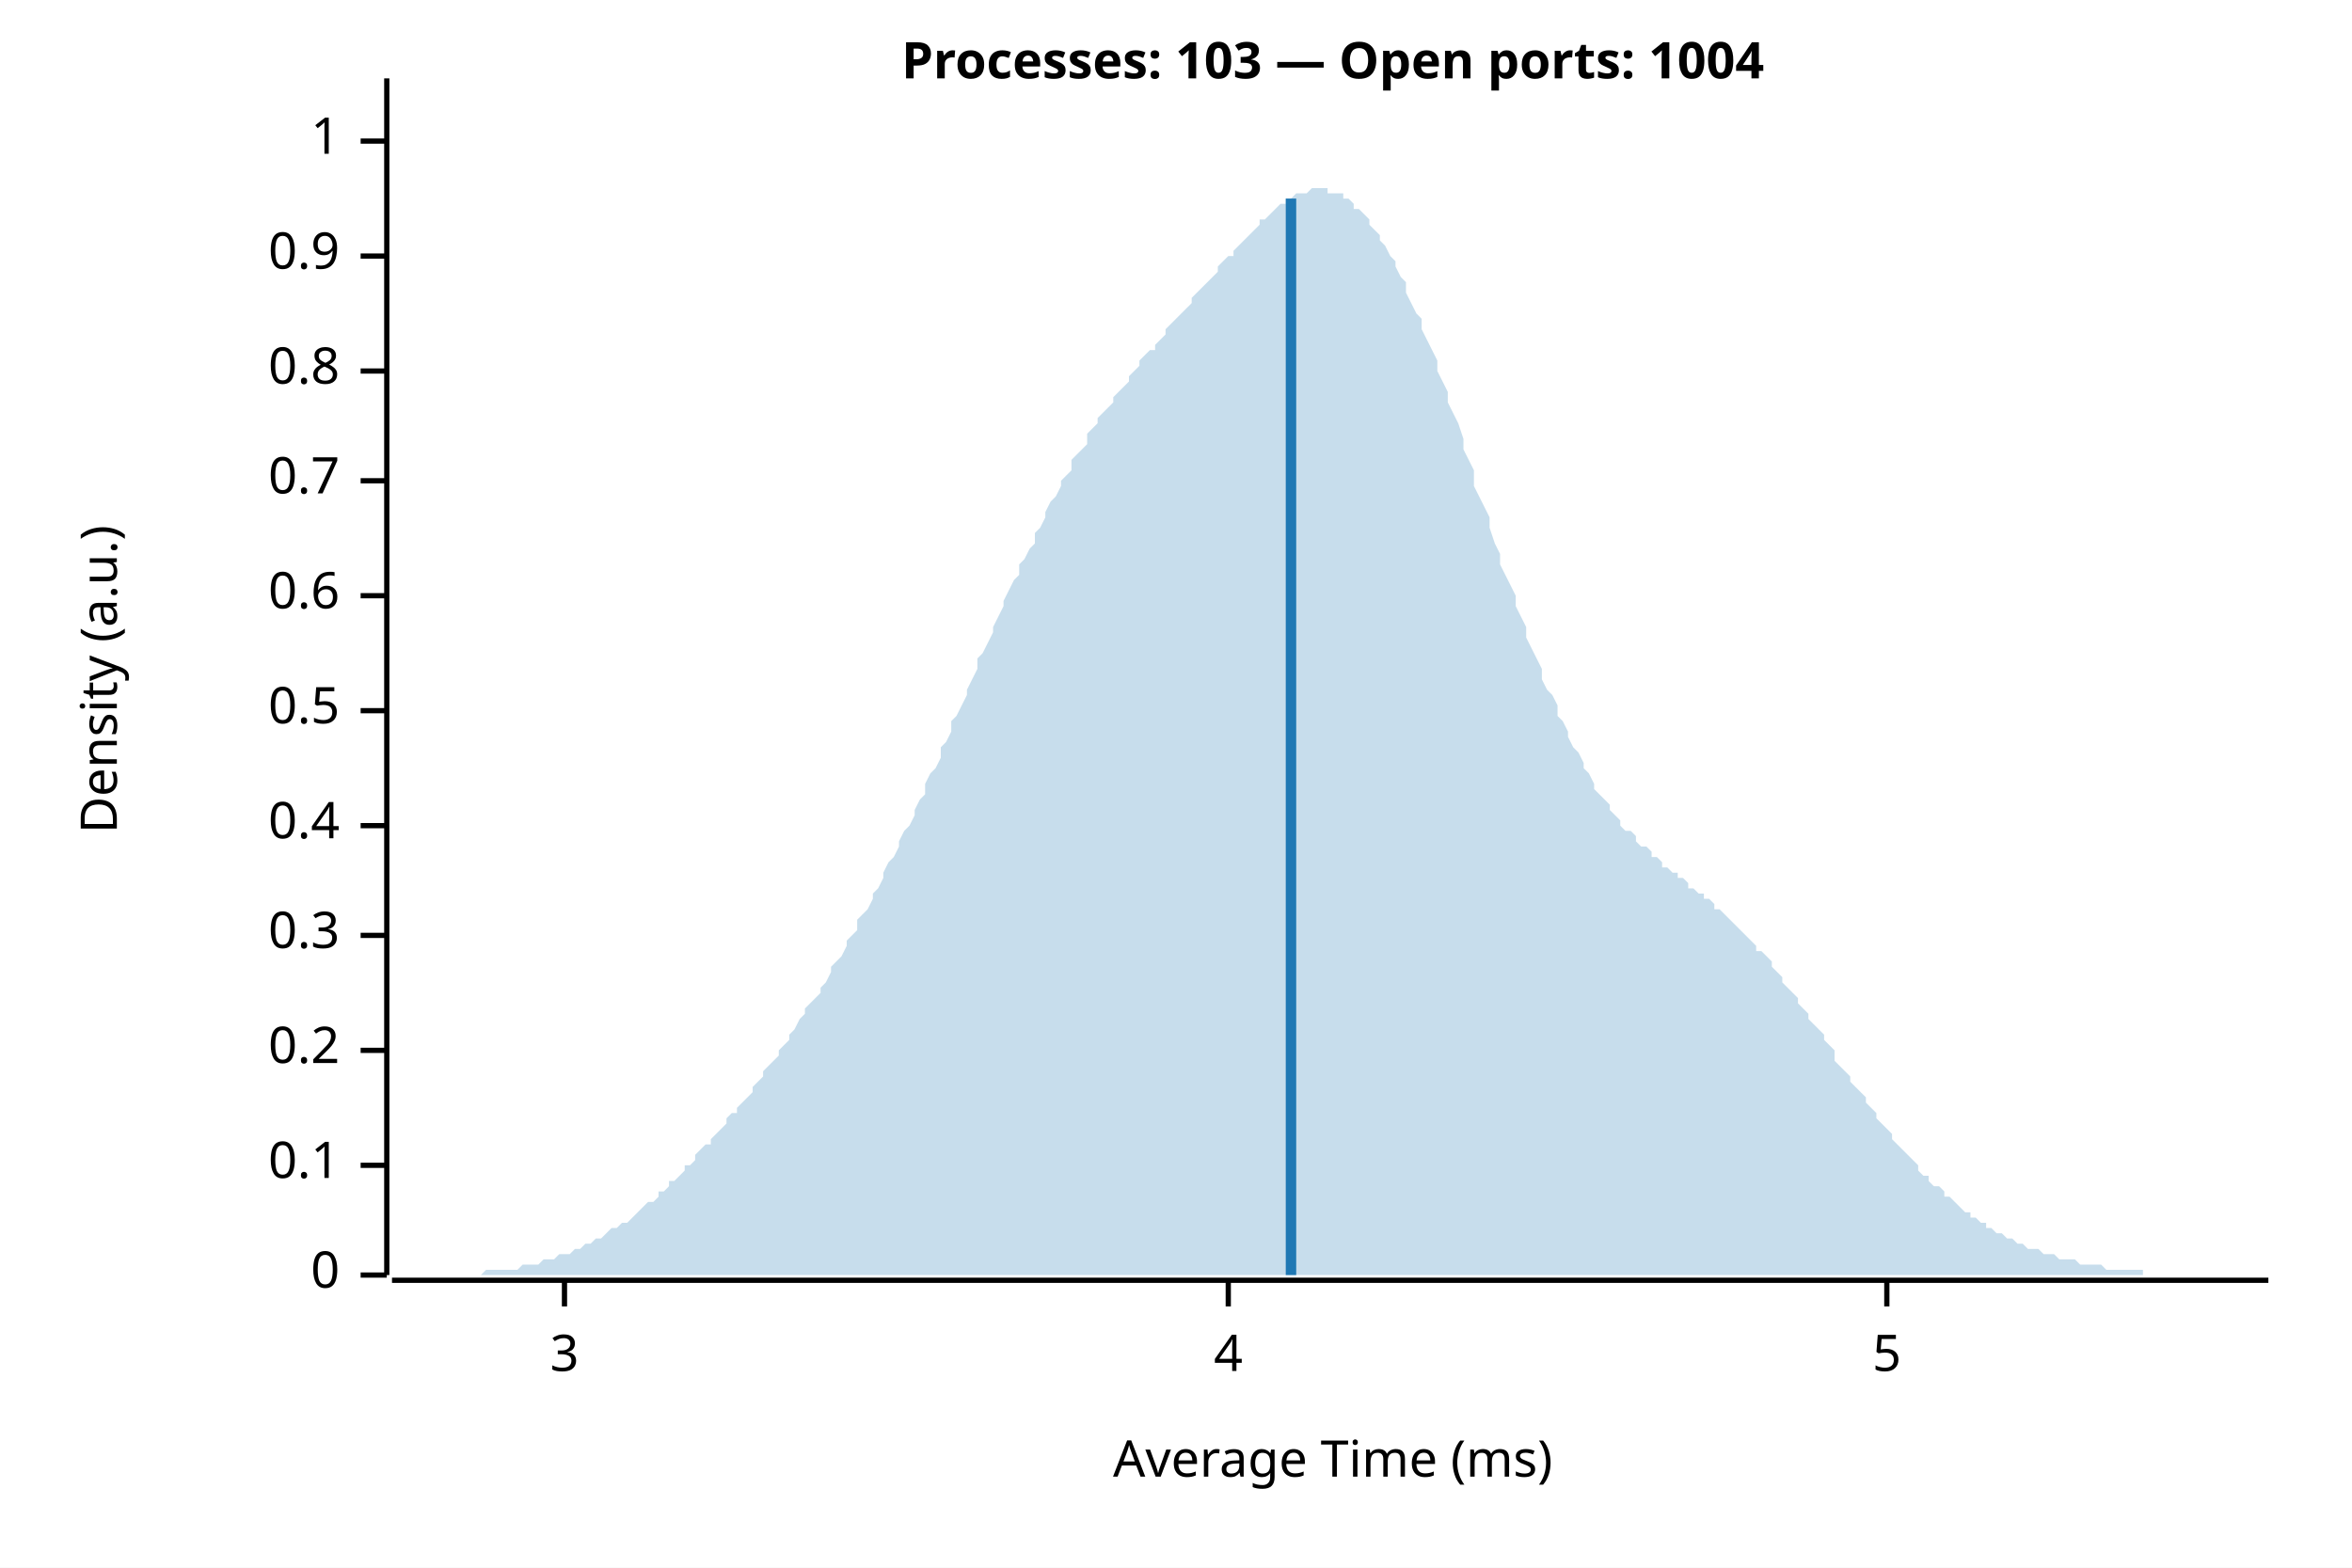
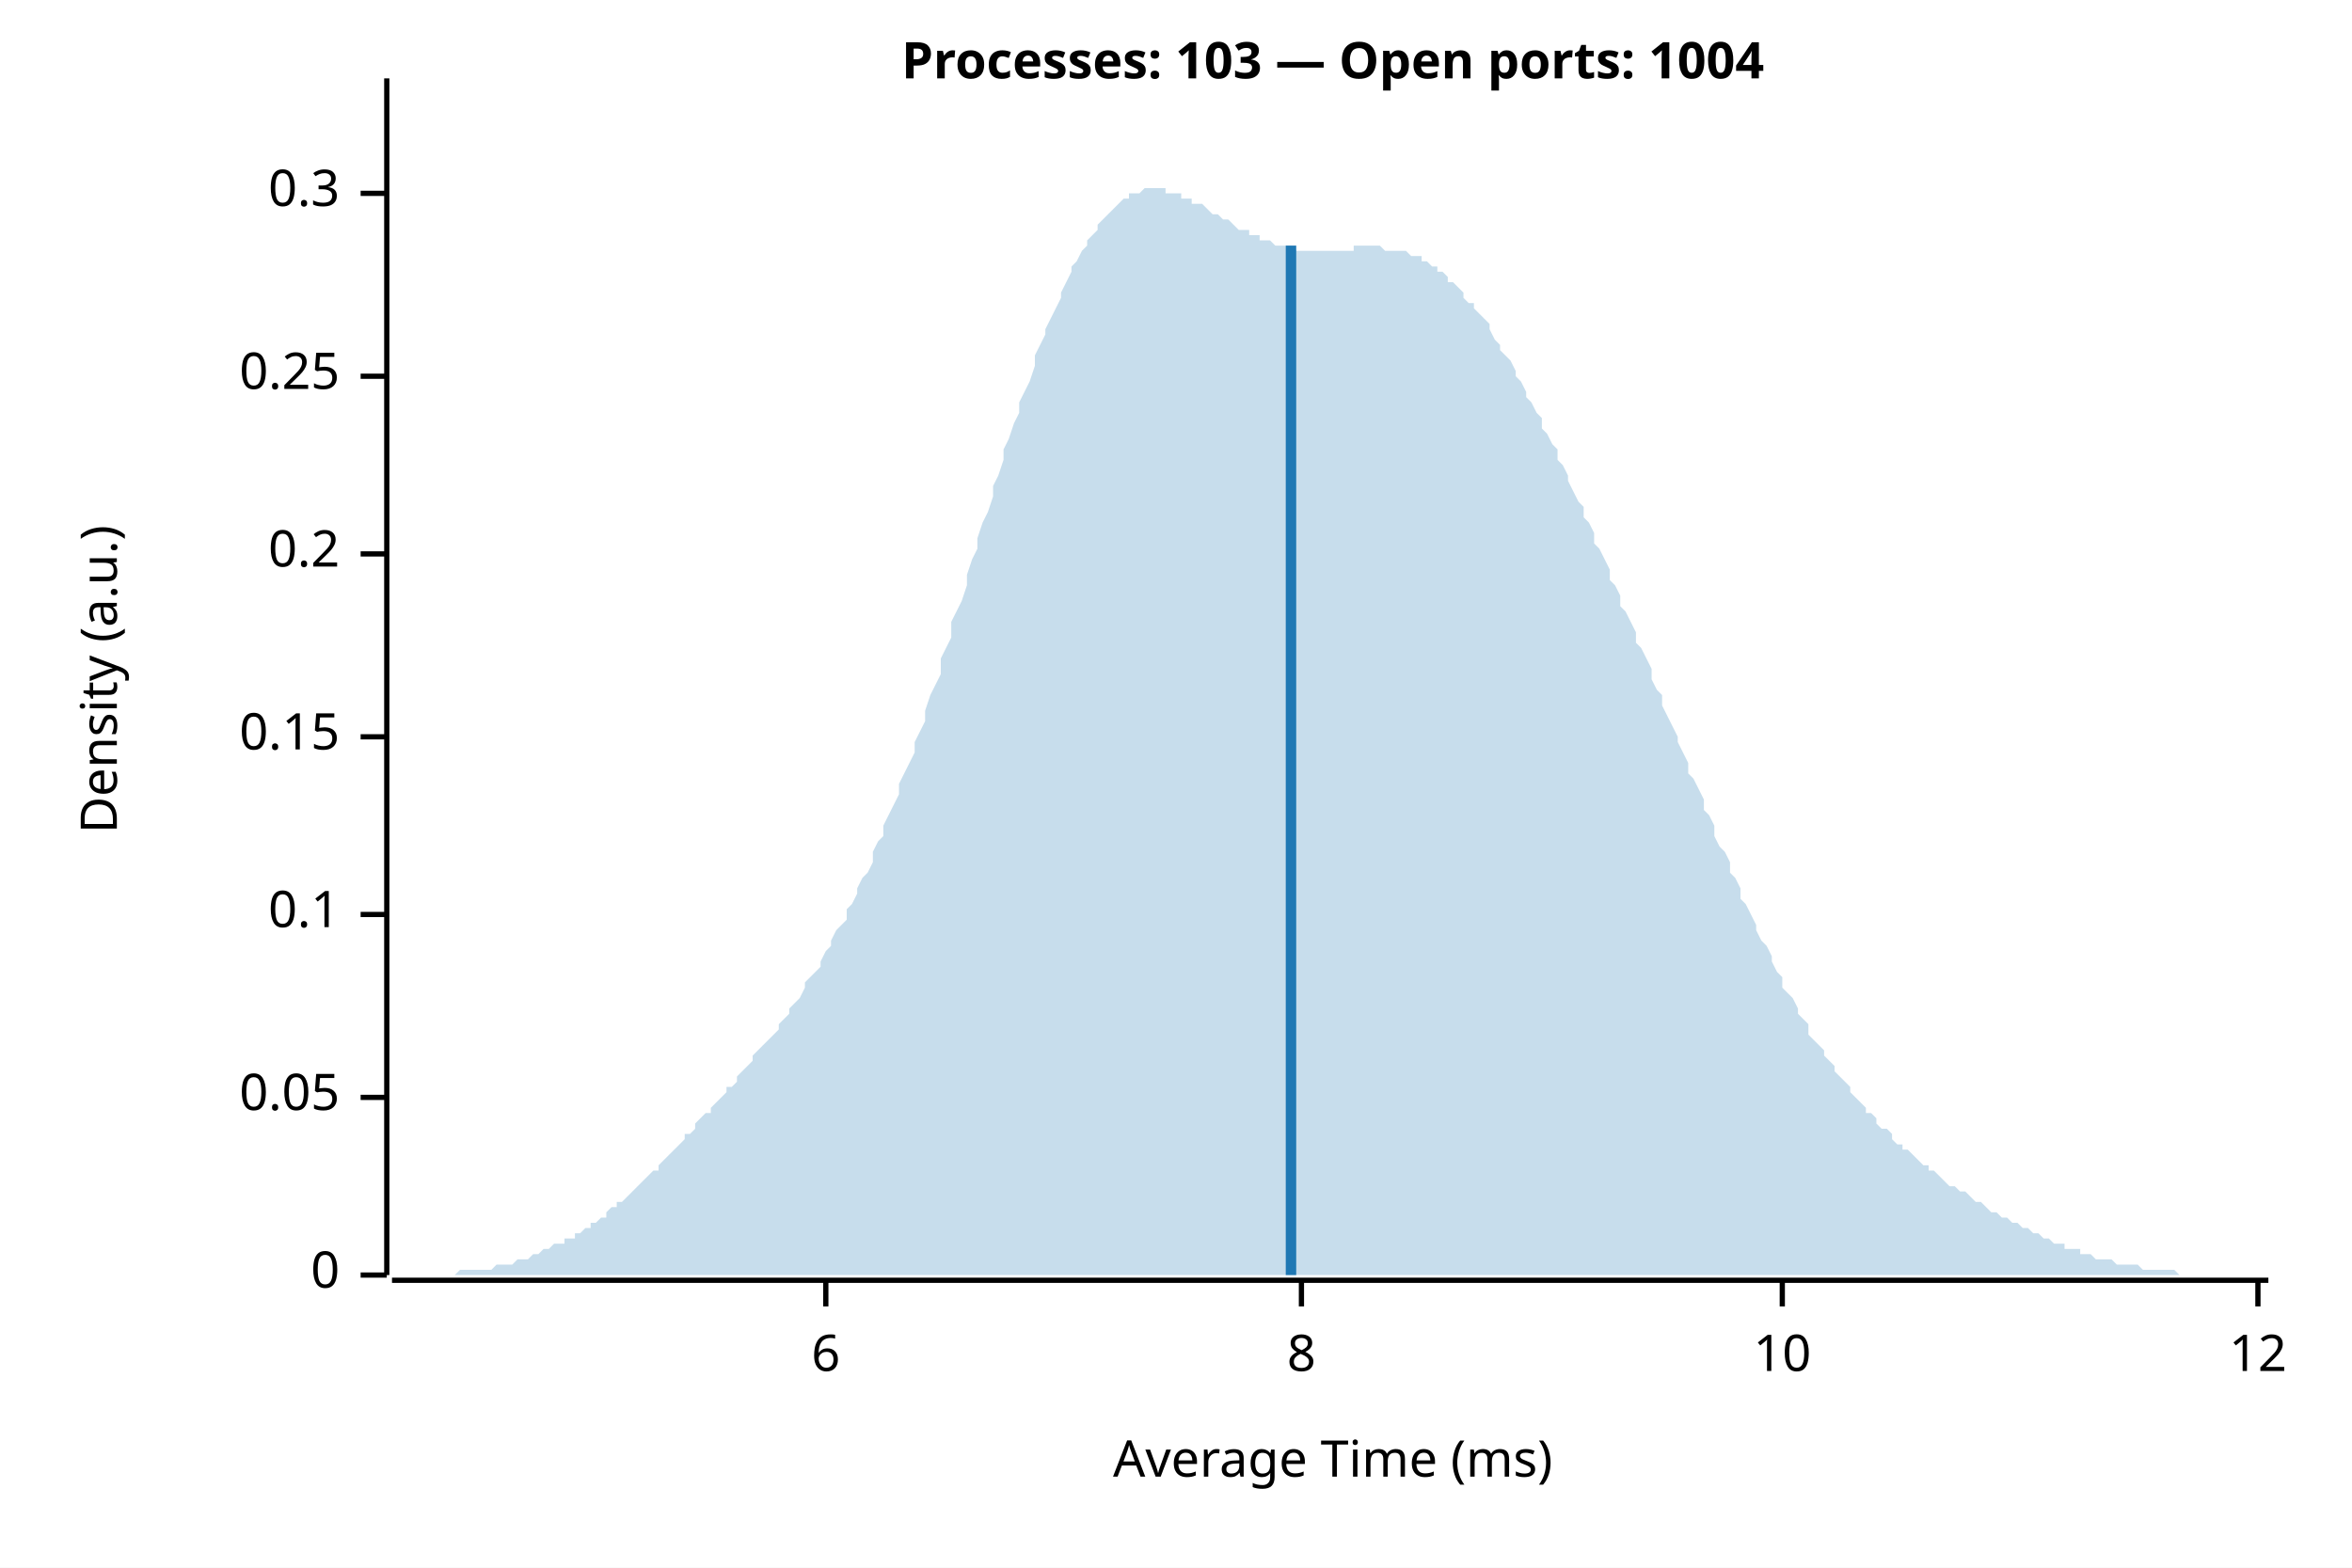
<svg xmlns="http://www.w3.org/2000/svg" width="450" height="300" viewBox="0 0 450 300">
  <rect width="100%" height="100%" fill="white" />
  <text x="255" y="15" font-weight="bold" text-anchor="middle" font-family="sans-serif" font-size="9.677" opacity="1" fill="#000000">Processes: 103 — Open ports: 1004</text>
  <text x="15" y="130" dy="0.76em" text-anchor="middle" font-family="sans-serif" font-size="9.677" opacity="1" fill="#000000" transform="rotate(270, 15, 130)">
Density (a.u.)
</text>
  <text x="255" y="285" dy="-0.5ex" text-anchor="middle" font-family="sans-serif" font-size="9.677" opacity="1" fill="#000000">
Average Time (ms)
</text>
  <polyline fill="none" opacity="1" stroke="#000000" stroke-width="1" points="74,15 74,244 " />
  <text x="65" y="244" dy="0.5ex" text-anchor="end" font-family="sans-serif" font-size="9.677" opacity="1" fill="#000000">
0
</text>
  <polyline fill="none" opacity="1" stroke="#000000" stroke-width="1" points="69,244 74,244 " />
-   <text x="65" y="223" dy="0.5ex" text-anchor="end" font-family="sans-serif" font-size="9.677" opacity="1" fill="#000000">
+   <text x="65" y="210" dy="0.5ex" text-anchor="end" font-family="sans-serif" font-size="9.677" opacity="1" fill="#000000">
+ 0.05
+ </text>
+   <polyline fill="none" opacity="1" stroke="#000000" stroke-width="1" points="69,210 74,210 " />
+   <text x="65" y="175" dy="0.5ex" text-anchor="end" font-family="sans-serif" font-size="9.677" opacity="1" fill="#000000">
0.1
</text>
-   <polyline fill="none" opacity="1" stroke="#000000" stroke-width="1" points="69,223 74,223 " />
-   <text x="65" y="201" dy="0.5ex" text-anchor="end" font-family="sans-serif" font-size="9.677" opacity="1" fill="#000000">
+   <polyline fill="none" opacity="1" stroke="#000000" stroke-width="1" points="69,175 74,175 " />
+   <text x="65" y="141" dy="0.5ex" text-anchor="end" font-family="sans-serif" font-size="9.677" opacity="1" fill="#000000">
+ 0.15
+ </text>
+   <polyline fill="none" opacity="1" stroke="#000000" stroke-width="1" points="69,141 74,141 " />
+   <text x="65" y="106" dy="0.5ex" text-anchor="end" font-family="sans-serif" font-size="9.677" opacity="1" fill="#000000">
0.2
</text>
-   <polyline fill="none" opacity="1" stroke="#000000" stroke-width="1" points="69,201 74,201 " />
-   <text x="65" y="179" dy="0.5ex" text-anchor="end" font-family="sans-serif" font-size="9.677" opacity="1" fill="#000000">
+   <polyline fill="none" opacity="1" stroke="#000000" stroke-width="1" points="69,106 74,106 " />
+   <text x="65" y="72" dy="0.5ex" text-anchor="end" font-family="sans-serif" font-size="9.677" opacity="1" fill="#000000">
+ 0.25
+ </text>
+   <polyline fill="none" opacity="1" stroke="#000000" stroke-width="1" points="69,72 74,72 " />
+   <text x="65" y="37" dy="0.5ex" text-anchor="end" font-family="sans-serif" font-size="9.677" opacity="1" fill="#000000">
0.3
</text>
-   <polyline fill="none" opacity="1" stroke="#000000" stroke-width="1" points="69,179 74,179 " />
-   <text x="65" y="158" dy="0.5ex" text-anchor="end" font-family="sans-serif" font-size="9.677" opacity="1" fill="#000000">
- 0.4
+   <polyline fill="none" opacity="1" stroke="#000000" stroke-width="1" points="69,37 74,37 " />
+   <polyline fill="none" opacity="1" stroke="#000000" stroke-width="1" points="75,245 434,245 " />
+   <text x="158" y="255" dy="0.76em" text-anchor="middle" font-family="sans-serif" font-size="9.677" opacity="1" fill="#000000">
+ 6
</text>
-   <polyline fill="none" opacity="1" stroke="#000000" stroke-width="1" points="69,158 74,158 " />
-   <text x="65" y="136" dy="0.5ex" text-anchor="end" font-family="sans-serif" font-size="9.677" opacity="1" fill="#000000">
- 0.5
+   <polyline fill="none" opacity="1" stroke="#000000" stroke-width="1" points="158,245 158,250 " />
+   <text x="249" y="255" dy="0.76em" text-anchor="middle" font-family="sans-serif" font-size="9.677" opacity="1" fill="#000000">
+ 8
</text>
-   <polyline fill="none" opacity="1" stroke="#000000" stroke-width="1" points="69,136 74,136 " />
-   <text x="65" y="114" dy="0.5ex" text-anchor="end" font-family="sans-serif" font-size="9.677" opacity="1" fill="#000000">
- 0.6
+   <polyline fill="none" opacity="1" stroke="#000000" stroke-width="1" points="249,245 249,250 " />
+   <text x="341" y="255" dy="0.76em" text-anchor="middle" font-family="sans-serif" font-size="9.677" opacity="1" fill="#000000">
+ 10
</text>
-   <polyline fill="none" opacity="1" stroke="#000000" stroke-width="1" points="69,114 74,114 " />
-   <text x="65" y="92" dy="0.5ex" text-anchor="end" font-family="sans-serif" font-size="9.677" opacity="1" fill="#000000">
- 0.7
+   <polyline fill="none" opacity="1" stroke="#000000" stroke-width="1" points="341,245 341,250 " />
+   <text x="432" y="255" dy="0.76em" text-anchor="middle" font-family="sans-serif" font-size="9.677" opacity="1" fill="#000000">
+ 12
</text>
-   <polyline fill="none" opacity="1" stroke="#000000" stroke-width="1" points="69,92 74,92 " />
-   <text x="65" y="71" dy="0.5ex" text-anchor="end" font-family="sans-serif" font-size="9.677" opacity="1" fill="#000000">
- 0.8
- </text>
-   <polyline fill="none" opacity="1" stroke="#000000" stroke-width="1" points="69,71 74,71 " />
-   <text x="65" y="49" dy="0.5ex" text-anchor="end" font-family="sans-serif" font-size="9.677" opacity="1" fill="#000000">
- 0.9
- </text>
-   <polyline fill="none" opacity="1" stroke="#000000" stroke-width="1" points="69,49 74,49 " />
-   <text x="65" y="27" dy="0.5ex" text-anchor="end" font-family="sans-serif" font-size="9.677" opacity="1" fill="#000000">
- 1
- </text>
-   <polyline fill="none" opacity="1" stroke="#000000" stroke-width="1" points="69,27 74,27 " />
-   <polyline fill="none" opacity="1" stroke="#000000" stroke-width="1" points="75,245 434,245 " />
-   <text x="108" y="255" dy="0.76em" text-anchor="middle" font-family="sans-serif" font-size="9.677" opacity="1" fill="#000000">
- 3
- </text>
-   <polyline fill="none" opacity="1" stroke="#000000" stroke-width="1" points="108,245 108,250 " />
-   <text x="235" y="255" dy="0.76em" text-anchor="middle" font-family="sans-serif" font-size="9.677" opacity="1" fill="#000000">
- 4
- </text>
-   <polyline fill="none" opacity="1" stroke="#000000" stroke-width="1" points="235,245 235,250 " />
-   <text x="361" y="255" dy="0.76em" text-anchor="middle" font-family="sans-serif" font-size="9.677" opacity="1" fill="#000000">
- 5
- </text>
-   <polyline fill="none" opacity="1" stroke="#000000" stroke-width="1" points="361,245 361,250 " />
-   <polygon opacity="0.25" fill="#1F78B4" points="75,244 75,244 76,244 77,244 77,244 78,244 79,244 80,244 80,244 81,244 82,244 82,244 83,244 84,244 85,244 85,244 86,244 87,244 87,244 88,244 89,244 90,244 90,244 91,244 92,244 92,244 93,243 94,243 95,243 95,243 96,243 97,243 98,243 98,243 99,243 100,242 100,242 101,242 102,242 103,242 103,242 104,241 105,241 105,241 106,241 107,240 108,240 108,240 109,240 110,239 110,239 111,239 112,238 113,238 113,238 114,237 115,237 116,236 116,236 117,235 118,235 118,235 119,234 120,234 121,233 121,233 122,232 123,231 123,231 124,230 125,230 126,229 126,228 127,228 128,227 128,226 129,226 130,225 131,224 131,223 132,223 133,222 133,221 134,220 135,219 136,219 136,218 137,217 138,216 139,215 139,214 140,213 141,213 141,212 142,211 143,210 144,209 144,208 145,207 146,206 146,205 147,204 148,203 149,202 149,201 150,200 151,199 151,198 152,197 153,195 154,194 154,193 155,192 156,191 157,190 157,189 158,188 159,186 159,185 160,184 161,183 162,181 162,180 163,179 164,178 164,176 165,175 166,174 167,172 167,171 168,170 169,168 169,167 170,165 171,164 172,162 172,161 173,159 174,158 175,156 175,155 176,153 177,152 177,150 178,148 179,147 180,145 180,143 181,142 182,140 182,138 183,137 184,135 185,133 185,132 186,130 187,128 187,126 188,125 189,123 190,121 190,120 191,118 192,116 192,115 193,113 194,111 195,110 195,108 196,107 197,105 198,104 198,102 199,101 200,99 200,98 201,96 202,95 203,93 203,92 204,91 205,90 205,88 206,87 207,86 208,85 208,83 209,82 210,81 210,80 211,79 212,78 213,77 213,76 214,75 215,74 216,73 216,72 217,71 218,70 218,69 219,68 220,67 221,67 221,66 222,65 223,64 223,63 224,62 225,61 226,60 226,60 227,59 228,58 228,57 229,56 230,55 231,54 231,54 232,53 233,52 233,51 234,50 235,49 236,49 236,48 237,47 238,46 239,45 239,45 240,44 241,43 241,42 242,42 243,41 244,40 244,40 245,39 246,39 246,38 247,38 248,37 249,37 249,37 250,37 251,36 251,36 252,36 253,36 254,36 254,37 255,37 256,37 257,37 257,38 258,38 259,39 259,40 260,40 261,41 262,42 262,43 263,44 264,45 264,46 265,47 266,49 267,50 267,51 268,53 269,54 269,56 270,58 271,60 272,61 272,63 273,65 274,67 275,69 275,71 276,73 277,75 277,77 278,79 279,81 280,84 280,86 281,88 282,90 282,93 283,95 284,97 285,99 285,101 286,104 287,106 287,108 288,110 289,112 290,114 290,116 291,118 292,120 292,122 293,124 294,126 295,128 295,130 296,132 297,133 298,135 298,137 299,138 300,140 300,141 301,143 302,144 303,146 303,147 304,148 305,150 305,151 306,152 307,153 308,154 308,155 309,156 310,157 310,158 311,159 312,159 313,160 313,161 314,162 315,162 316,163 316,164 317,164 318,165 318,166 319,166 320,167 321,167 321,168 322,168 323,169 323,170 324,170 325,171 326,171 326,172 327,172 328,173 328,174 329,174 330,175 331,176 331,176 332,177 333,178 333,178 334,179 335,180 336,181 336,182 337,182 338,183 339,184 339,185 340,186 341,187 341,188 342,189 343,190 344,191 344,192 345,193 346,194 346,195 347,196 348,197 349,198 349,199 350,200 351,201 351,203 352,204 353,205 354,206 354,207 355,208 356,209 357,210 357,211 358,212 359,213 359,214 360,215 361,216 362,217 362,218 363,219 364,220 364,220 365,221 366,222 367,223 367,224 368,225 369,225 369,226 370,227 371,227 372,228 372,229 373,229 374,230 375,231 375,231 376,232 377,232 377,233 378,233 379,234 380,234 380,235 381,235 382,236 382,236 383,236 384,237 385,237 385,237 386,238 387,238 387,238 388,239 389,239 390,239 390,239 391,240 392,240 392,240 393,240 394,241 395,241 395,241 396,241 397,241 398,242 398,242 399,242 400,242 400,242 401,242 402,242 403,243 403,243 404,243 405,243 405,243 406,243 407,243 408,243 408,243 409,243 410,243 410,244 411,244 412,244 413,244 413,244 414,244 415,244 416,244 416,244 417,244 418,244 418,244 419,244 420,244 421,244 421,244 422,244 423,244 423,244 424,244 425,244 426,244 426,244 427,244 428,244 428,244 429,244 430,244 431,244 431,244 432,244 433,244 434,244 434,244 75,244 " />
-   <polyline fill="none" opacity="1" stroke="#1F78B4" stroke-width="2" points="247,244 247,38 " />
+   <polyline fill="none" opacity="1" stroke="#000000" stroke-width="1" points="432,245 432,250 " />
+   <polygon opacity="0.25" fill="#1F78B4" points="75,244 75,244 76,244 77,244 77,244 78,244 79,244 80,244 80,244 81,244 82,244 82,244 83,244 84,244 85,244 85,244 86,244 87,244 87,244 88,243 89,243 90,243 90,243 91,243 92,243 92,243 93,243 94,243 95,242 95,242 96,242 97,242 98,242 98,242 99,241 100,241 100,241 101,241 102,240 103,240 103,240 104,239 105,239 105,239 106,238 107,238 108,238 108,237 109,237 110,237 110,236 111,236 112,235 113,235 113,234 114,234 115,233 116,233 116,232 117,231 118,231 118,230 119,230 120,229 121,228 121,228 122,227 123,226 123,226 124,225 125,224 126,224 126,223 127,222 128,221 128,221 129,220 130,219 131,218 131,217 132,217 133,216 133,215 134,214 135,213 136,213 136,212 137,211 138,210 139,209 139,208 140,208 141,207 141,206 142,205 143,204 144,203 144,202 145,201 146,200 146,200 147,199 148,198 149,197 149,196 150,195 151,194 151,193 152,192 153,191 154,189 154,188 155,187 156,186 157,185 157,184 158,182 159,181 159,180 160,178 161,177 162,176 162,174 163,173 164,171 164,170 165,168 166,167 167,165 167,163 168,161 169,160 169,158 170,156 171,154 172,152 172,150 173,148 174,146 175,144 175,142 176,140 177,138 177,136 178,133 179,131 180,129 180,126 181,124 182,122 182,119 183,117 184,115 185,112 185,110 186,107 187,105 187,103 188,100 189,98 190,95 190,93 191,91 192,88 192,86 193,84 194,81 195,79 195,77 196,75 197,73 198,70 198,68 199,66 200,64 200,63 201,61 202,59 203,57 203,56 204,54 205,52 205,51 206,50 207,48 208,47 208,46 209,45 210,44 210,43 211,42 212,41 213,40 213,40 214,39 215,38 216,38 216,37 217,37 218,37 218,37 219,36 220,36 221,36 221,36 222,36 223,36 223,37 224,37 225,37 226,37 226,38 227,38 228,38 228,39 229,39 230,39 231,40 231,40 232,41 233,41 233,41 234,42 235,42 236,43 236,43 237,44 238,44 239,44 239,45 240,45 241,45 241,46 242,46 243,46 244,47 244,47 245,47 246,47 246,47 247,47 248,48 249,48 249,48 250,48 251,48 251,48 252,48 253,48 254,48 254,48 255,48 256,48 257,48 257,48 258,48 259,48 259,47 260,47 261,47 262,47 262,47 263,47 264,47 264,47 265,48 266,48 267,48 267,48 268,48 269,48 269,48 270,49 271,49 272,49 272,50 273,50 274,51 275,51 275,52 276,52 277,53 277,54 278,54 279,55 280,56 280,57 281,58 282,58 282,59 283,60 284,61 285,62 285,63 286,65 287,66 287,67 288,68 289,69 290,71 290,72 291,73 292,75 292,76 293,77 294,79 295,80 295,82 296,83 297,85 298,86 298,88 299,89 300,91 300,92 301,94 302,96 303,97 303,99 304,100 305,102 305,104 306,105 307,107 308,109 308,111 309,112 310,114 310,116 311,117 312,119 313,121 313,123 314,124 315,126 316,128 316,130 317,132 318,133 318,135 319,137 320,139 321,141 321,142 322,144 323,146 323,148 324,149 325,151 326,153 326,155 327,156 328,158 328,160 329,162 330,163 331,165 331,167 332,168 333,170 333,172 334,173 335,175 336,177 336,178 337,180 338,181 339,183 339,184 340,186 341,187 341,189 342,190 343,191 344,193 344,194 345,195 346,196 346,198 347,199 348,200 349,201 349,202 350,203 351,204 351,205 352,206 353,207 354,208 354,209 355,210 356,211 357,212 357,213 358,213 359,214 359,215 360,216 361,216 362,217 362,218 363,219 364,219 364,220 365,220 366,221 367,222 367,222 368,223 369,223 369,224 370,224 371,225 372,226 372,226 373,227 374,227 375,228 375,228 376,228 377,229 377,229 378,230 379,230 380,231 380,231 381,232 382,232 382,232 383,233 384,233 385,234 385,234 386,234 387,235 387,235 388,235 389,236 390,236 390,236 391,237 392,237 392,237 393,238 394,238 395,238 395,239 396,239 397,239 398,239 398,240 399,240 400,240 400,240 401,241 402,241 403,241 403,241 404,241 405,242 405,242 406,242 407,242 408,242 408,242 409,242 410,243 410,243 411,243 412,243 413,243 413,243 414,243 415,243 416,243 416,243 417,244 418,244 418,244 419,244 420,244 421,244 421,244 422,244 423,244 423,244 424,244 425,244 426,244 426,244 427,244 428,244 428,244 429,244 430,244 431,244 431,244 432,244 433,244 434,244 434,244 75,244 " />
+   <polyline fill="none" opacity="1" stroke="#1F78B4" stroke-width="2" points="247,244 247,47 " />
</svg>
